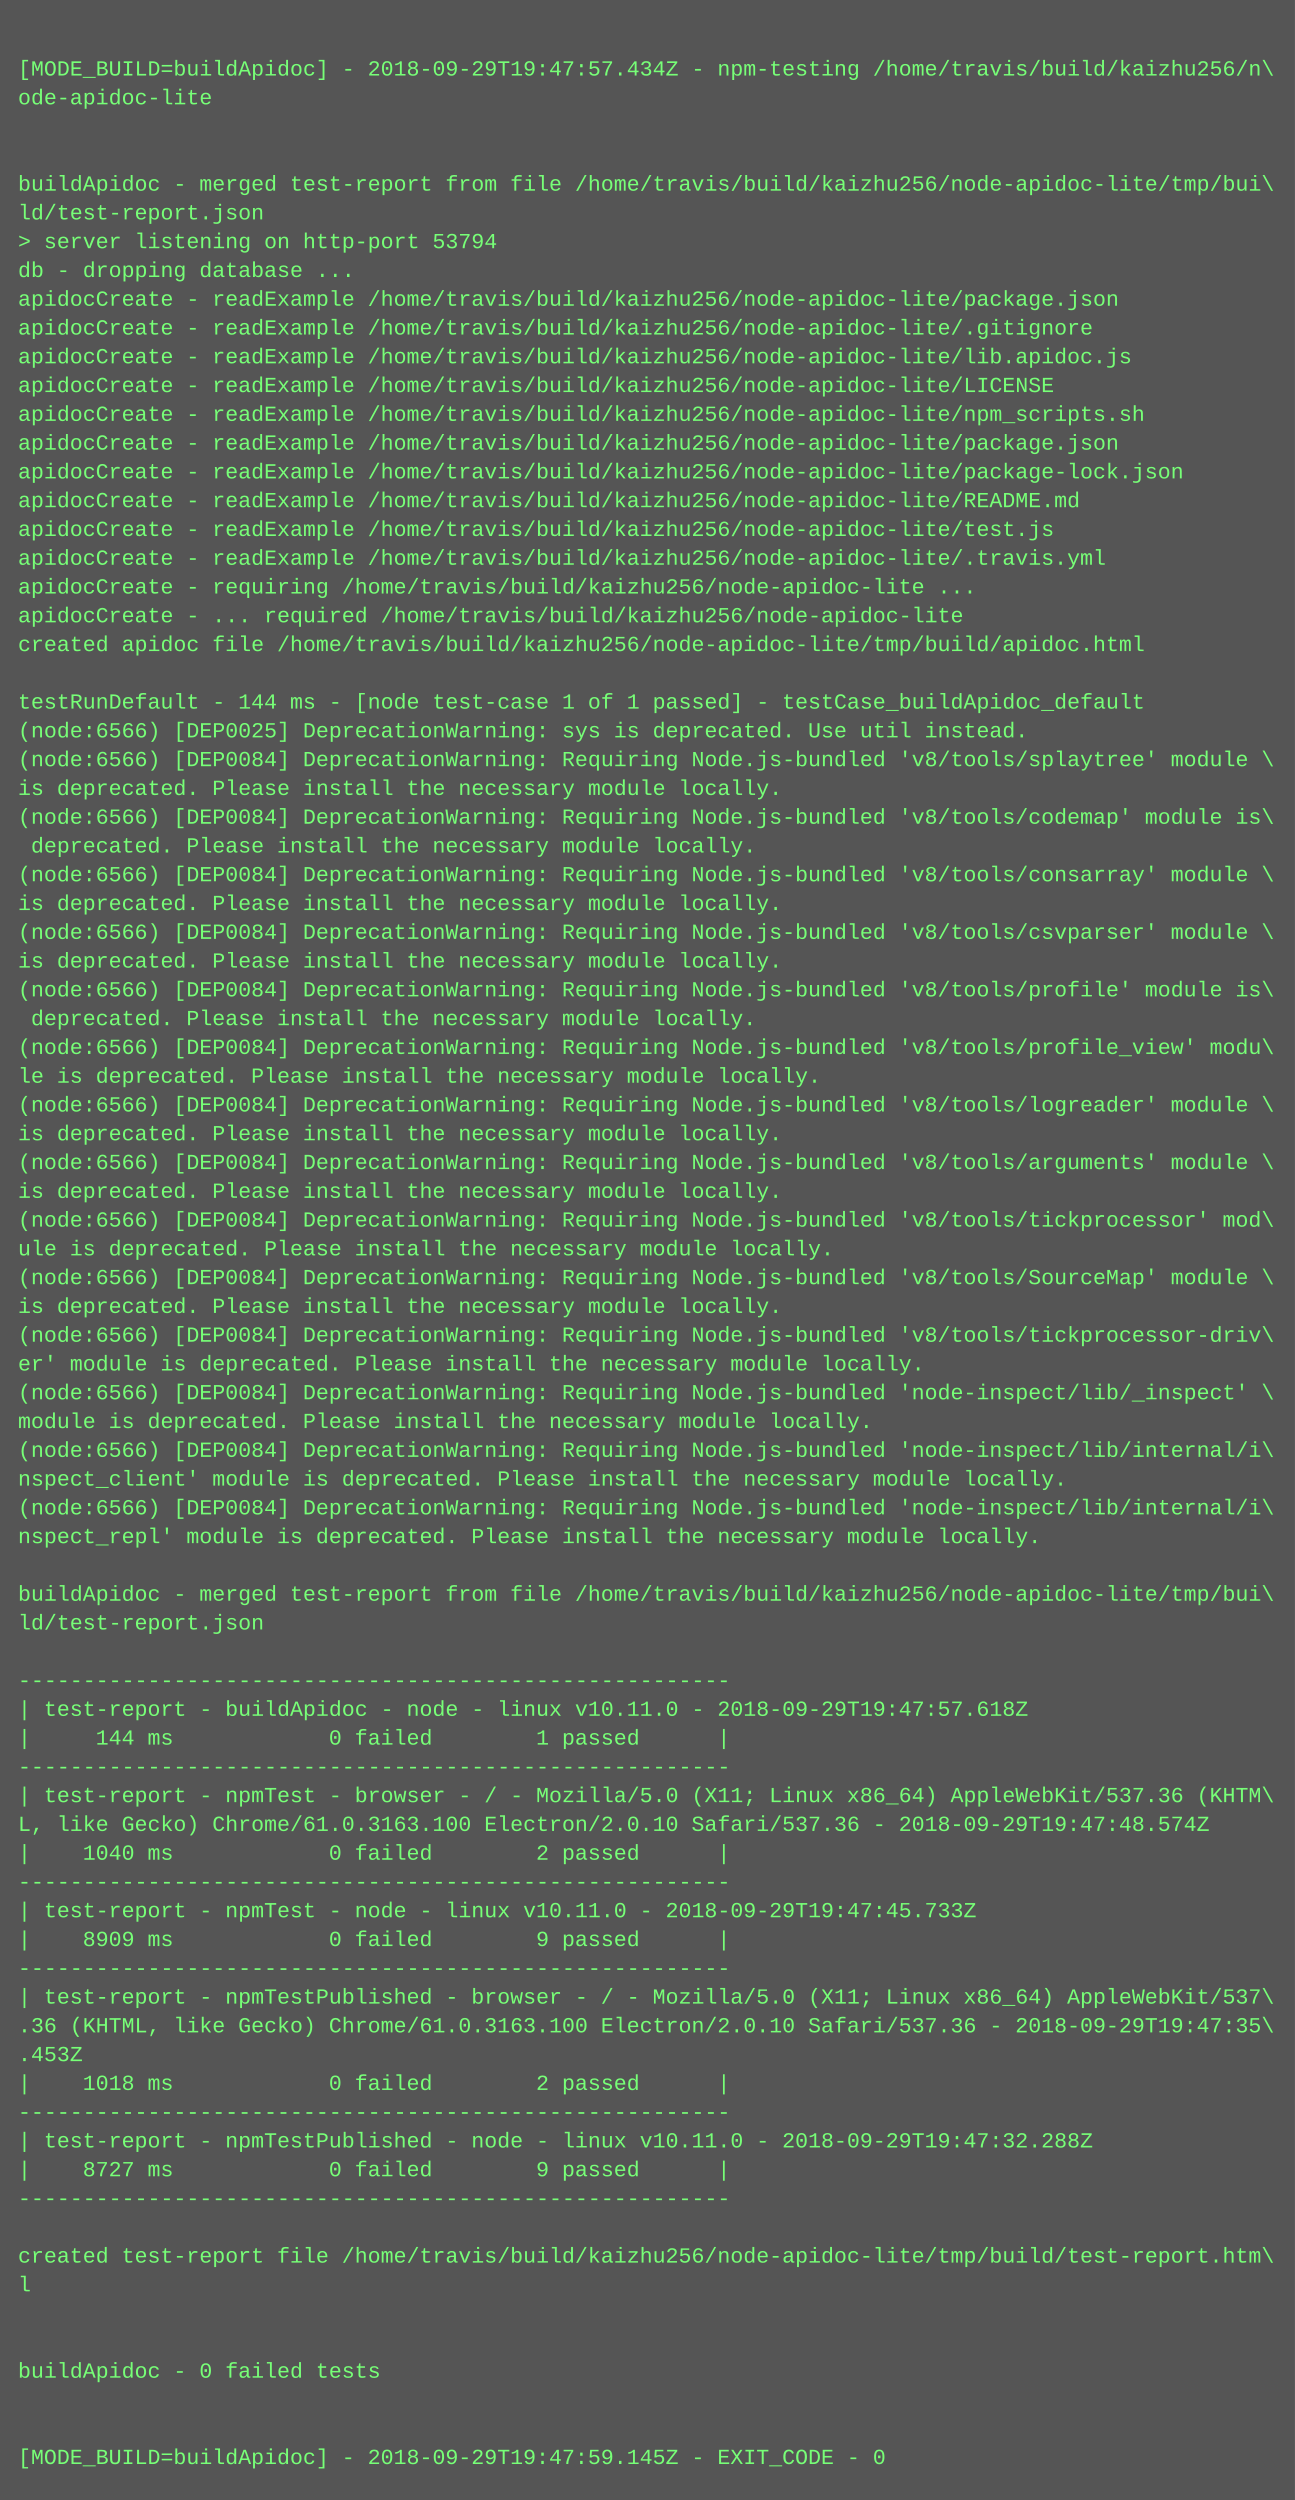
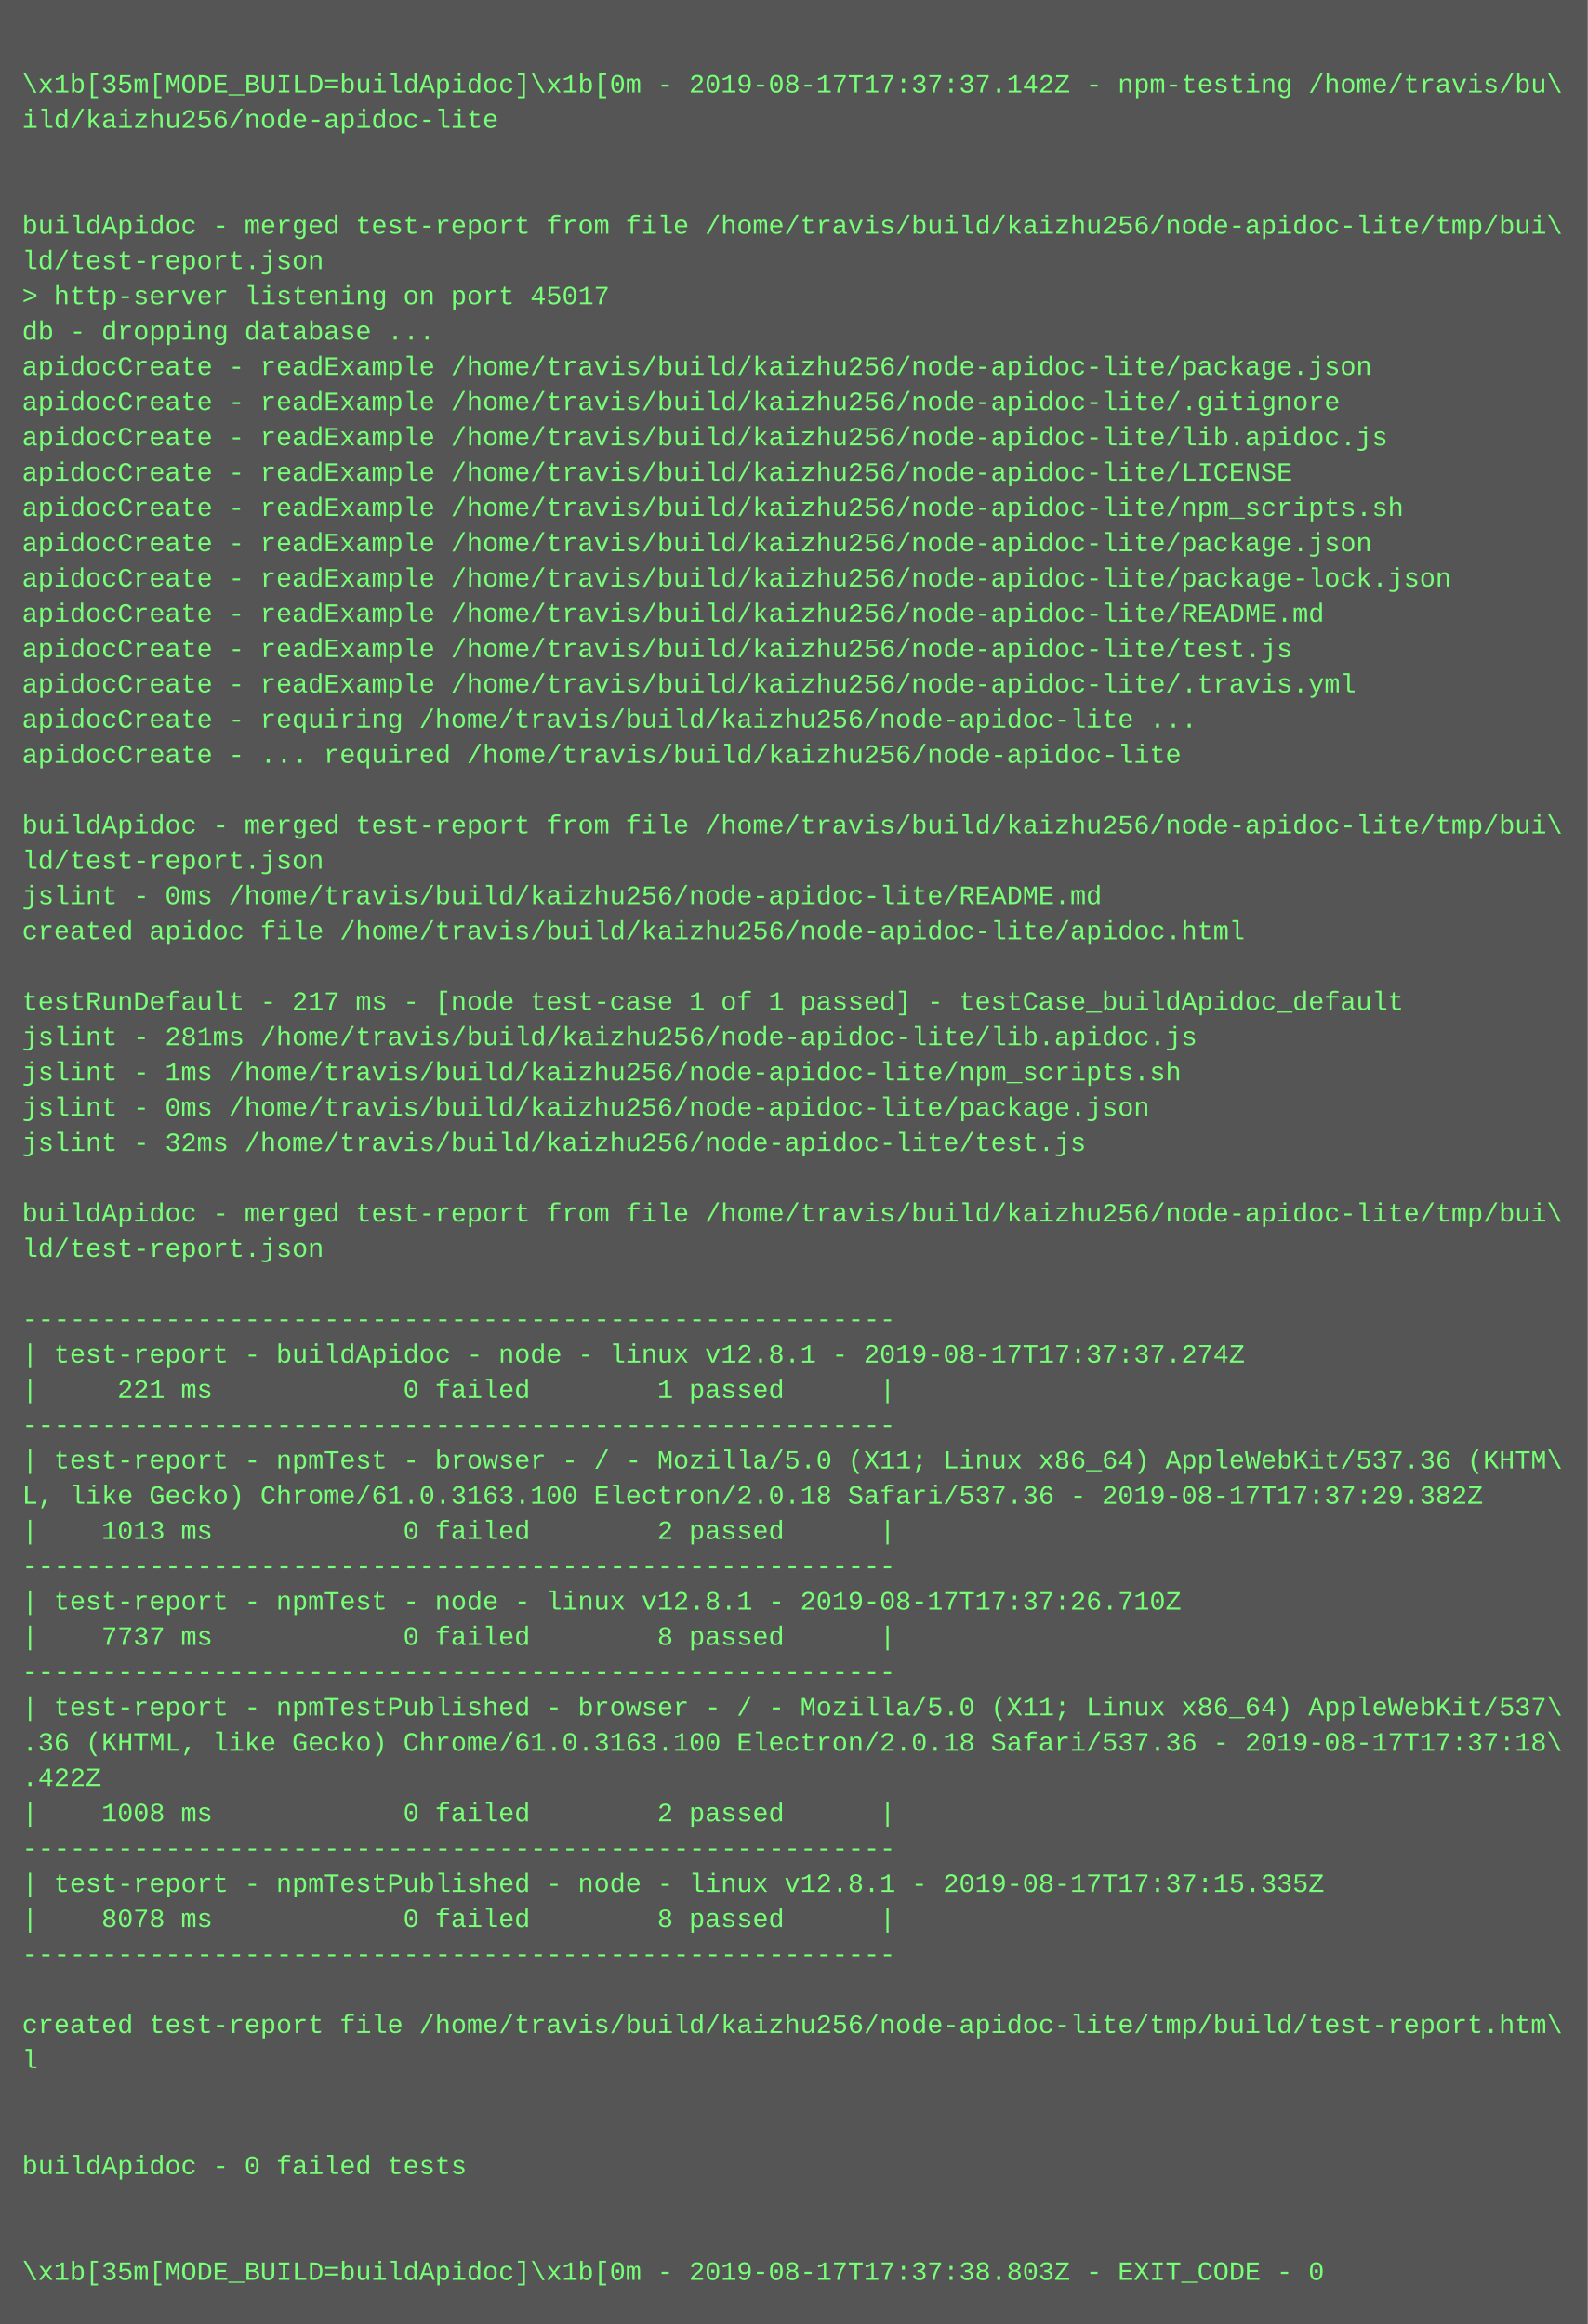
- <svg xmlns="http://www.w3.org/2000/svg" height="1390" width="720">
-   <rect height="1390" fill="#555" width="720" />
+ <svg xmlns="http://www.w3.org/2000/svg" height="1054" width="720">
+   <rect height="1054" fill="#555" width="720" />
  <text fill="#7f7" font-family="Courier New" font-size="12" xml:space="preserve">
    <tspan x="10" y="26" />
-     <tspan x="10" y="42">[MODE_BUILD=buildApidoc] - 2018-09-29T19:47:57.434Z - npm-testing /home/travis/build/kaizhu256/n\</tspan>
-     <tspan x="10" y="58">ode-apidoc-lite</tspan>
+     <tspan x="10" y="42">\x1b[35m[MODE_BUILD=buildApidoc]\x1b[0m - 2019-08-17T17:37:37.142Z - npm-testing /home/travis/bu\</tspan>
+     <tspan x="10" y="58">ild/kaizhu256/node-apidoc-lite</tspan>
    <tspan x="10" y="74" />
    <tspan x="10" y="90" />
    <tspan x="10" y="106">buildApidoc - merged test-report from file /home/travis/build/kaizhu256/node-apidoc-lite/tmp/bui\</tspan>
    <tspan x="10" y="122">ld/test-report.json</tspan>
-     <tspan x="10" y="138">&gt; server listening on http-port 53794</tspan>
+     <tspan x="10" y="138">&gt; http-server listening on port 45017</tspan>
    <tspan x="10" y="154">db - dropping database ...</tspan>
    <tspan x="10" y="170">apidocCreate - readExample /home/travis/build/kaizhu256/node-apidoc-lite/package.json</tspan>
    <tspan x="10" y="186">apidocCreate - readExample /home/travis/build/kaizhu256/node-apidoc-lite/.gitignore</tspan>
    <tspan x="10" y="202">apidocCreate - readExample /home/travis/build/kaizhu256/node-apidoc-lite/lib.apidoc.js</tspan>
    <tspan x="10" y="218">apidocCreate - readExample /home/travis/build/kaizhu256/node-apidoc-lite/LICENSE</tspan>
    <tspan x="10" y="234">apidocCreate - readExample /home/travis/build/kaizhu256/node-apidoc-lite/npm_scripts.sh</tspan>
    <tspan x="10" y="250">apidocCreate - readExample /home/travis/build/kaizhu256/node-apidoc-lite/package.json</tspan>
    <tspan x="10" y="266">apidocCreate - readExample /home/travis/build/kaizhu256/node-apidoc-lite/package-lock.json</tspan>
    <tspan x="10" y="282">apidocCreate - readExample /home/travis/build/kaizhu256/node-apidoc-lite/README.md</tspan>
    <tspan x="10" y="298">apidocCreate - readExample /home/travis/build/kaizhu256/node-apidoc-lite/test.js</tspan>
    <tspan x="10" y="314">apidocCreate - readExample /home/travis/build/kaizhu256/node-apidoc-lite/.travis.yml</tspan>
    <tspan x="10" y="330">apidocCreate - requiring /home/travis/build/kaizhu256/node-apidoc-lite ...</tspan>
    <tspan x="10" y="346">apidocCreate - ... required /home/travis/build/kaizhu256/node-apidoc-lite</tspan>
-     <tspan x="10" y="362">created apidoc file /home/travis/build/kaizhu256/node-apidoc-lite/tmp/build/apidoc.html</tspan>
-     <tspan x="10" y="378" />
-     <tspan x="10" y="394">testRunDefault - 144 ms - [node test-case 1 of 1 passed] - testCase_buildApidoc_default</tspan>
-     <tspan x="10" y="410">(node:6566) [DEP0025] DeprecationWarning: sys is deprecated. Use util instead.</tspan>
-     <tspan x="10" y="426">(node:6566) [DEP0084] DeprecationWarning: Requiring Node.js-bundled 'v8/tools/splaytree' module \</tspan>
-     <tspan x="10" y="442">is deprecated. Please install the necessary module locally.</tspan>
-     <tspan x="10" y="458">(node:6566) [DEP0084] DeprecationWarning: Requiring Node.js-bundled 'v8/tools/codemap' module is\</tspan>
-     <tspan x="10" y="474"> deprecated. Please install the necessary module locally.</tspan>
-     <tspan x="10" y="490">(node:6566) [DEP0084] DeprecationWarning: Requiring Node.js-bundled 'v8/tools/consarray' module \</tspan>
-     <tspan x="10" y="506">is deprecated. Please install the necessary module locally.</tspan>
-     <tspan x="10" y="522">(node:6566) [DEP0084] DeprecationWarning: Requiring Node.js-bundled 'v8/tools/csvparser' module \</tspan>
-     <tspan x="10" y="538">is deprecated. Please install the necessary module locally.</tspan>
-     <tspan x="10" y="554">(node:6566) [DEP0084] DeprecationWarning: Requiring Node.js-bundled 'v8/tools/profile' module is\</tspan>
-     <tspan x="10" y="570"> deprecated. Please install the necessary module locally.</tspan>
-     <tspan x="10" y="586">(node:6566) [DEP0084] DeprecationWarning: Requiring Node.js-bundled 'v8/tools/profile_view' modu\</tspan>
-     <tspan x="10" y="602">le is deprecated. Please install the necessary module locally.</tspan>
-     <tspan x="10" y="618">(node:6566) [DEP0084] DeprecationWarning: Requiring Node.js-bundled 'v8/tools/logreader' module \</tspan>
-     <tspan x="10" y="634">is deprecated. Please install the necessary module locally.</tspan>
-     <tspan x="10" y="650">(node:6566) [DEP0084] DeprecationWarning: Requiring Node.js-bundled 'v8/tools/arguments' module \</tspan>
-     <tspan x="10" y="666">is deprecated. Please install the necessary module locally.</tspan>
-     <tspan x="10" y="682">(node:6566) [DEP0084] DeprecationWarning: Requiring Node.js-bundled 'v8/tools/tickprocessor' mod\</tspan>
-     <tspan x="10" y="698">ule is deprecated. Please install the necessary module locally.</tspan>
-     <tspan x="10" y="714">(node:6566) [DEP0084] DeprecationWarning: Requiring Node.js-bundled 'v8/tools/SourceMap' module \</tspan>
-     <tspan x="10" y="730">is deprecated. Please install the necessary module locally.</tspan>
-     <tspan x="10" y="746">(node:6566) [DEP0084] DeprecationWarning: Requiring Node.js-bundled 'v8/tools/tickprocessor-driv\</tspan>
-     <tspan x="10" y="762">er' module is deprecated. Please install the necessary module locally.</tspan>
-     <tspan x="10" y="778">(node:6566) [DEP0084] DeprecationWarning: Requiring Node.js-bundled 'node-inspect/lib/_inspect' \</tspan>
-     <tspan x="10" y="794">module is deprecated. Please install the necessary module locally.</tspan>
-     <tspan x="10" y="810">(node:6566) [DEP0084] DeprecationWarning: Requiring Node.js-bundled 'node-inspect/lib/internal/i\</tspan>
-     <tspan x="10" y="826">nspect_client' module is deprecated. Please install the necessary module locally.</tspan>
-     <tspan x="10" y="842">(node:6566) [DEP0084] DeprecationWarning: Requiring Node.js-bundled 'node-inspect/lib/internal/i\</tspan>
-     <tspan x="10" y="858">nspect_repl' module is deprecated. Please install the necessary module locally.</tspan>
-     <tspan x="10" y="874" />
-     <tspan x="10" y="890">buildApidoc - merged test-report from file /home/travis/build/kaizhu256/node-apidoc-lite/tmp/bui\</tspan>
-     <tspan x="10" y="906">ld/test-report.json</tspan>
-     <tspan x="10" y="922" />
-     <tspan x="10" y="938">-------------------------------------------------------</tspan>
-     <tspan x="10" y="954">| test-report - buildApidoc - node - linux v10.11.0 - 2018-09-29T19:47:57.618Z</tspan>
-     <tspan x="10" y="970">|     144 ms            0 failed        1 passed      |</tspan>
-     <tspan x="10" y="986">-------------------------------------------------------</tspan>
-     <tspan x="10" y="1002">| test-report - npmTest - browser - / - Mozilla/5.0 (X11; Linux x86_64) AppleWebKit/537.36 (KHTM\</tspan>
-     <tspan x="10" y="1018">L, like Gecko) Chrome/61.0.3163.100 Electron/2.0.10 Safari/537.36 - 2018-09-29T19:47:48.574Z</tspan>
-     <tspan x="10" y="1034">|    1040 ms            0 failed        2 passed      |</tspan>
-     <tspan x="10" y="1050">-------------------------------------------------------</tspan>
-     <tspan x="10" y="1066">| test-report - npmTest - node - linux v10.11.0 - 2018-09-29T19:47:45.733Z</tspan>
-     <tspan x="10" y="1082">|    8909 ms            0 failed        9 passed      |</tspan>
-     <tspan x="10" y="1098">-------------------------------------------------------</tspan>
-     <tspan x="10" y="1114">| test-report - npmTestPublished - browser - / - Mozilla/5.0 (X11; Linux x86_64) AppleWebKit/537\</tspan>
-     <tspan x="10" y="1130">.36 (KHTML, like Gecko) Chrome/61.0.3163.100 Electron/2.0.10 Safari/537.36 - 2018-09-29T19:47:35\</tspan>
-     <tspan x="10" y="1146">.453Z</tspan>
-     <tspan x="10" y="1162">|    1018 ms            0 failed        2 passed      |</tspan>
-     <tspan x="10" y="1178">-------------------------------------------------------</tspan>
-     <tspan x="10" y="1194">| test-report - npmTestPublished - node - linux v10.11.0 - 2018-09-29T19:47:32.288Z</tspan>
-     <tspan x="10" y="1210">|    8727 ms            0 failed        9 passed      |</tspan>
-     <tspan x="10" y="1226">-------------------------------------------------------</tspan>
-     <tspan x="10" y="1242" />
-     <tspan x="10" y="1258">created test-report file /home/travis/build/kaizhu256/node-apidoc-lite/tmp/build/test-report.htm\</tspan>
-     <tspan x="10" y="1274">l</tspan>
-     <tspan x="10" y="1290" />
-     <tspan x="10" y="1306" />
-     <tspan x="10" y="1322">buildApidoc - 0 failed tests</tspan>
-     <tspan x="10" y="1338" />
-     <tspan x="10" y="1354" />
-     <tspan x="10" y="1370">[MODE_BUILD=buildApidoc] - 2018-09-29T19:47:59.145Z - EXIT_CODE - 0</tspan>
+     <tspan x="10" y="362" />
+     <tspan x="10" y="378">buildApidoc - merged test-report from file /home/travis/build/kaizhu256/node-apidoc-lite/tmp/bui\</tspan>
+     <tspan x="10" y="394">ld/test-report.json</tspan>
+     <tspan x="10" y="410">jslint - 0ms /home/travis/build/kaizhu256/node-apidoc-lite/README.md</tspan>
+     <tspan x="10" y="426">created apidoc file /home/travis/build/kaizhu256/node-apidoc-lite/apidoc.html</tspan>
+     <tspan x="10" y="442" />
+     <tspan x="10" y="458">testRunDefault - 217 ms - [node test-case 1 of 1 passed] - testCase_buildApidoc_default</tspan>
+     <tspan x="10" y="474">jslint - 281ms /home/travis/build/kaizhu256/node-apidoc-lite/lib.apidoc.js</tspan>
+     <tspan x="10" y="490">jslint - 1ms /home/travis/build/kaizhu256/node-apidoc-lite/npm_scripts.sh</tspan>
+     <tspan x="10" y="506">jslint - 0ms /home/travis/build/kaizhu256/node-apidoc-lite/package.json</tspan>
+     <tspan x="10" y="522">jslint - 32ms /home/travis/build/kaizhu256/node-apidoc-lite/test.js</tspan>
+     <tspan x="10" y="538" />
+     <tspan x="10" y="554">buildApidoc - merged test-report from file /home/travis/build/kaizhu256/node-apidoc-lite/tmp/bui\</tspan>
+     <tspan x="10" y="570">ld/test-report.json</tspan>
+     <tspan x="10" y="586" />
+     <tspan x="10" y="602">-------------------------------------------------------</tspan>
+     <tspan x="10" y="618">| test-report - buildApidoc - node - linux v12.8.1 - 2019-08-17T17:37:37.274Z</tspan>
+     <tspan x="10" y="634">|     221 ms            0 failed        1 passed      |</tspan>
+     <tspan x="10" y="650">-------------------------------------------------------</tspan>
+     <tspan x="10" y="666">| test-report - npmTest - browser - / - Mozilla/5.0 (X11; Linux x86_64) AppleWebKit/537.36 (KHTM\</tspan>
+     <tspan x="10" y="682">L, like Gecko) Chrome/61.0.3163.100 Electron/2.0.18 Safari/537.36 - 2019-08-17T17:37:29.382Z</tspan>
+     <tspan x="10" y="698">|    1013 ms            0 failed        2 passed      |</tspan>
+     <tspan x="10" y="714">-------------------------------------------------------</tspan>
+     <tspan x="10" y="730">| test-report - npmTest - node - linux v12.8.1 - 2019-08-17T17:37:26.710Z</tspan>
+     <tspan x="10" y="746">|    7737 ms            0 failed        8 passed      |</tspan>
+     <tspan x="10" y="762">-------------------------------------------------------</tspan>
+     <tspan x="10" y="778">| test-report - npmTestPublished - browser - / - Mozilla/5.0 (X11; Linux x86_64) AppleWebKit/537\</tspan>
+     <tspan x="10" y="794">.36 (KHTML, like Gecko) Chrome/61.0.3163.100 Electron/2.0.18 Safari/537.36 - 2019-08-17T17:37:18\</tspan>
+     <tspan x="10" y="810">.422Z</tspan>
+     <tspan x="10" y="826">|    1008 ms            0 failed        2 passed      |</tspan>
+     <tspan x="10" y="842">-------------------------------------------------------</tspan>
+     <tspan x="10" y="858">| test-report - npmTestPublished - node - linux v12.8.1 - 2019-08-17T17:37:15.335Z</tspan>
+     <tspan x="10" y="874">|    8078 ms            0 failed        8 passed      |</tspan>
+     <tspan x="10" y="890">-------------------------------------------------------</tspan>
+     <tspan x="10" y="906" />
+     <tspan x="10" y="922">created test-report file /home/travis/build/kaizhu256/node-apidoc-lite/tmp/build/test-report.htm\</tspan>
+     <tspan x="10" y="938">l</tspan>
+     <tspan x="10" y="954" />
+     <tspan x="10" y="970" />
+     <tspan x="10" y="986">buildApidoc - 0 failed tests</tspan>
+     <tspan x="10" y="1002" />
+     <tspan x="10" y="1018" />
+     <tspan x="10" y="1034">\x1b[35m[MODE_BUILD=buildApidoc]\x1b[0m - 2019-08-17T17:37:38.803Z - EXIT_CODE - 0</tspan>
  </text>
</svg>
